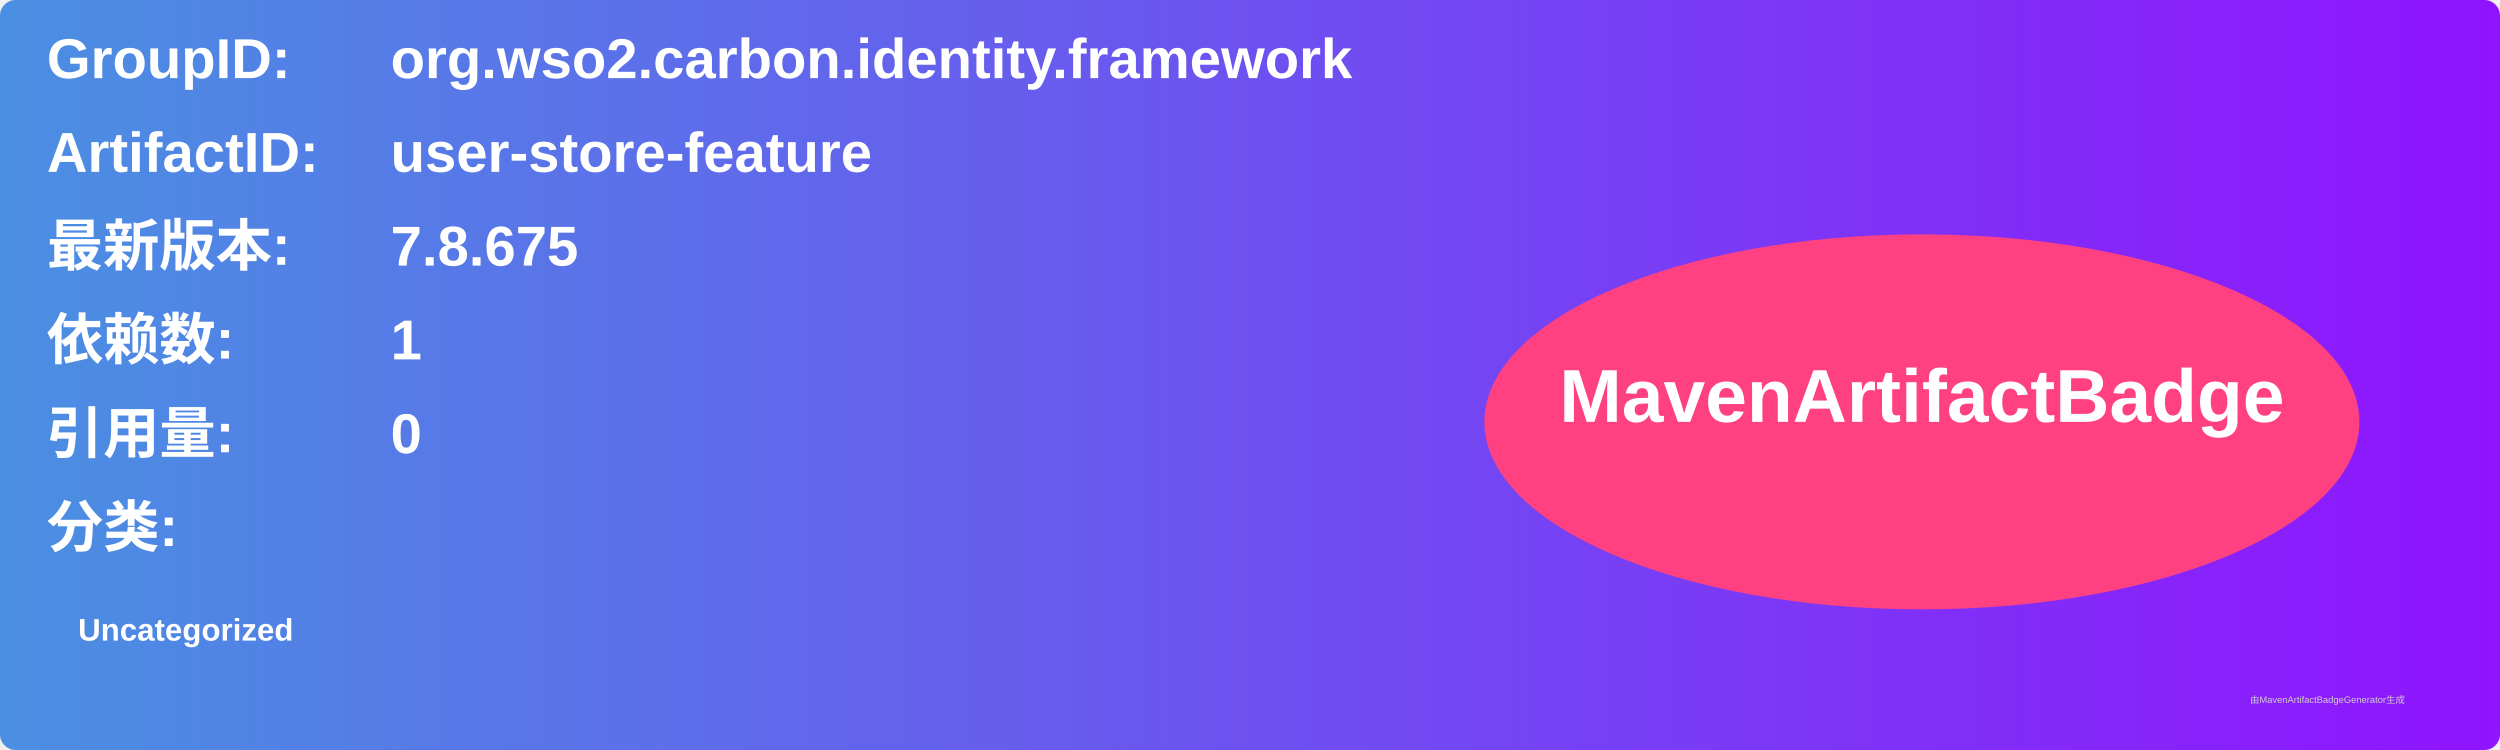
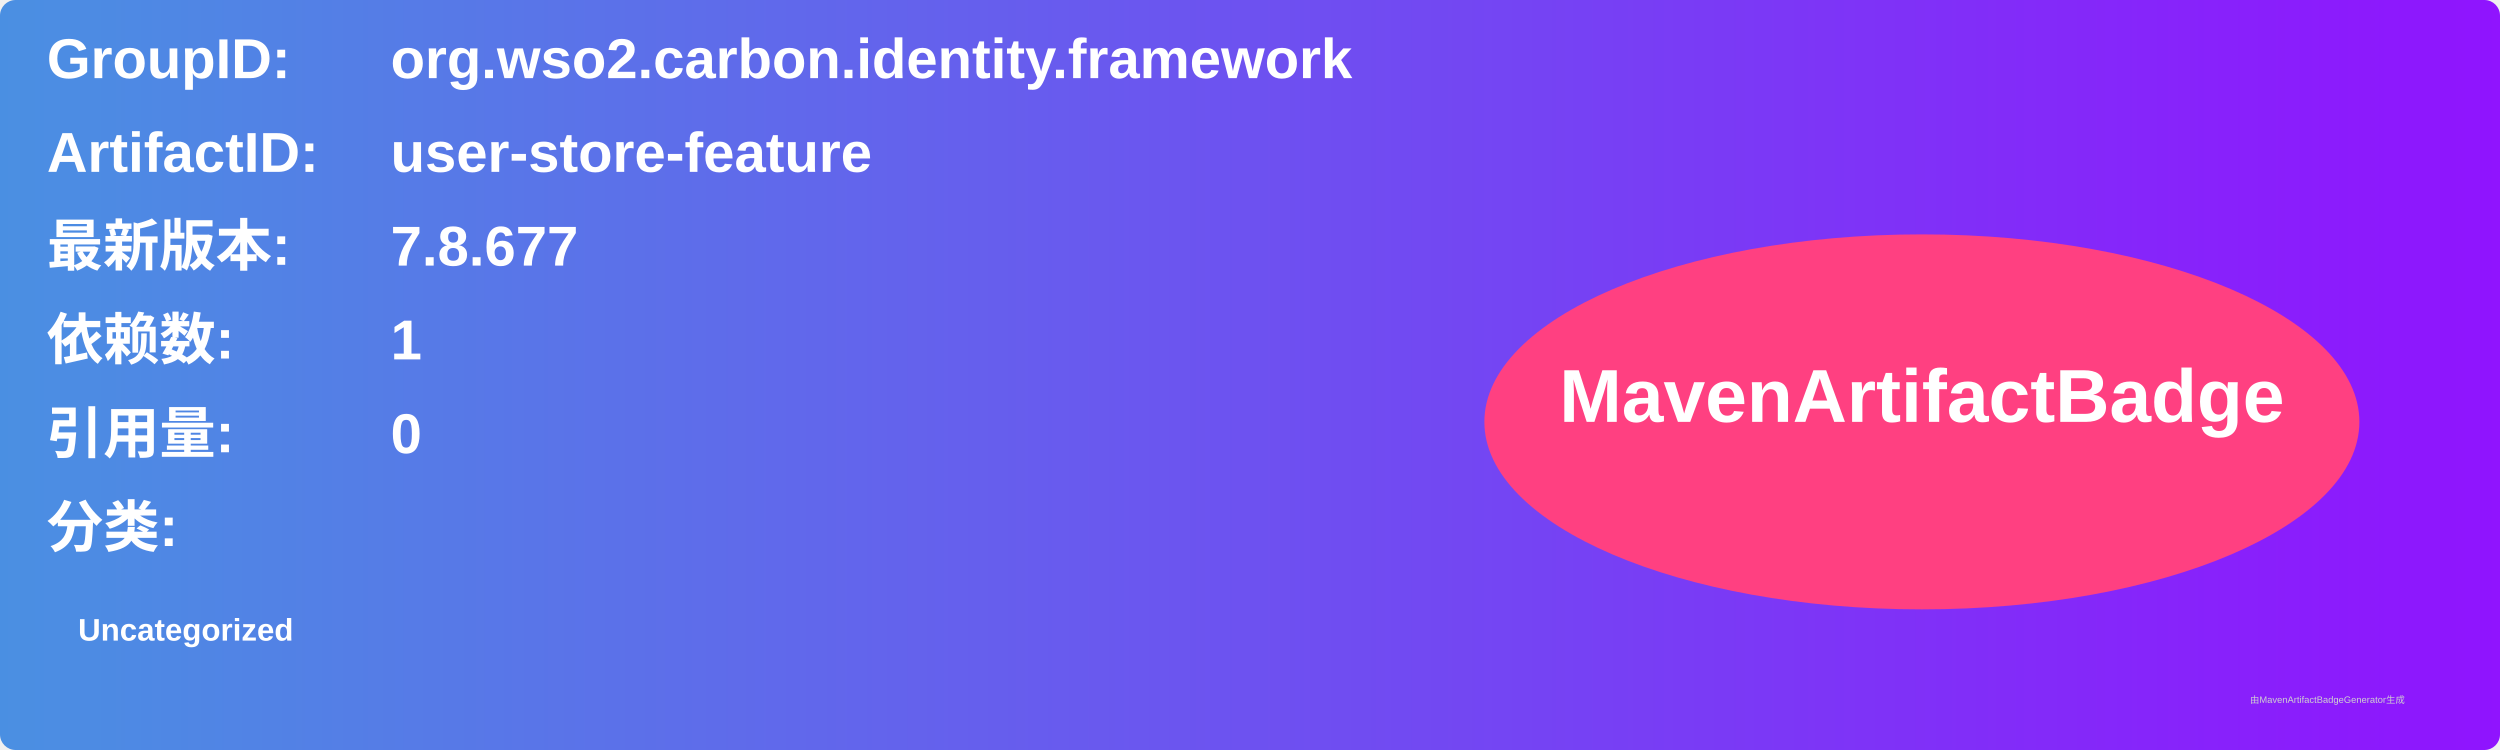
<svg xmlns="http://www.w3.org/2000/svg" width="800" height="240" viewBox="0 0 800 240">
  <linearGradient id="grad" x1="0%" y1="0%" x2="100%" y2="0%">
    <stop offset="0%" stop-color="#4a90e2" />
    <stop offset="100%" stop-color="#9013fe" />
  </linearGradient>
  <rect width="100%" height="100%" rx="5" ry="5" fill="url(#grad)" />
  <g transform="translate(15, 15)">
    <text x="0" y="10" font-family="Arial" font-size="18" fill="white" font-weight="bold" width="260">GroupID:</text>
    <text x="110" y="10" font-family="Arial" font-size="18" fill="white" font-weight="bold" width="460">org.wso2.carbon.identity.framework</text>
    <text x="0" y="40" font-family="Arial" font-size="18" fill="white" font-weight="bold" width="260">ArtifactID:</text>
    <text x="110" y="40" font-family="Arial" font-size="18" fill="white" font-weight="bold" width="460">user-store-feature</text>
    <text x="0" y="70" font-family="Arial" font-size="18" fill="white" font-weight="bold">最新版本:</text>
    <text x="110" y="70" font-family="Arial" font-size="18" fill="white" font-weight="bold">
-       <tspan font-weight="bold">7.8.675</tspan>
+       <tspan font-weight="bold">7.8.677</tspan>
    </text>
    <text x="0" y="100" font-family="Arial" font-size="18" fill="white" font-weight="bold">依赖数: </text>
    <text x="110" y="100" font-family="Arial" font-size="18" fill="white">
      <tspan font-weight="bold">1</tspan>
    </text>
    <text x="0" y="130" font-family="Arial" font-size="18" fill="white" font-weight="bold">引用量: </text>
    <text x="110" y="130" font-family="Arial" font-size="18" fill="white">
      <tspan font-weight="bold">0</tspan>
    </text>
    <text x="0" y="160" font-family="Arial" font-size="18" fill="white" font-weight="bold">分类:</text>
    <text x="10" y="190" font-family="Arial" font-size="10" fill="white">
      <tspan font-weight="bold">Uncategorized</tspan>
    </text>
    <ellipse cx="600" cy="120" rx="140" ry="60" fill="#ff4081" />
    <text x="600" y="120" text-anchor="middle" font-family="Arial" font-size="24" fill="white" font-weight="bold">MavenArtifactBadge</text>
  </g>
  <text x="720" y="225" font-family="Arial" font-size="3" fill="#d0d0d0">由MavenArtifactBadgeGenerator生成</text>
</svg>
